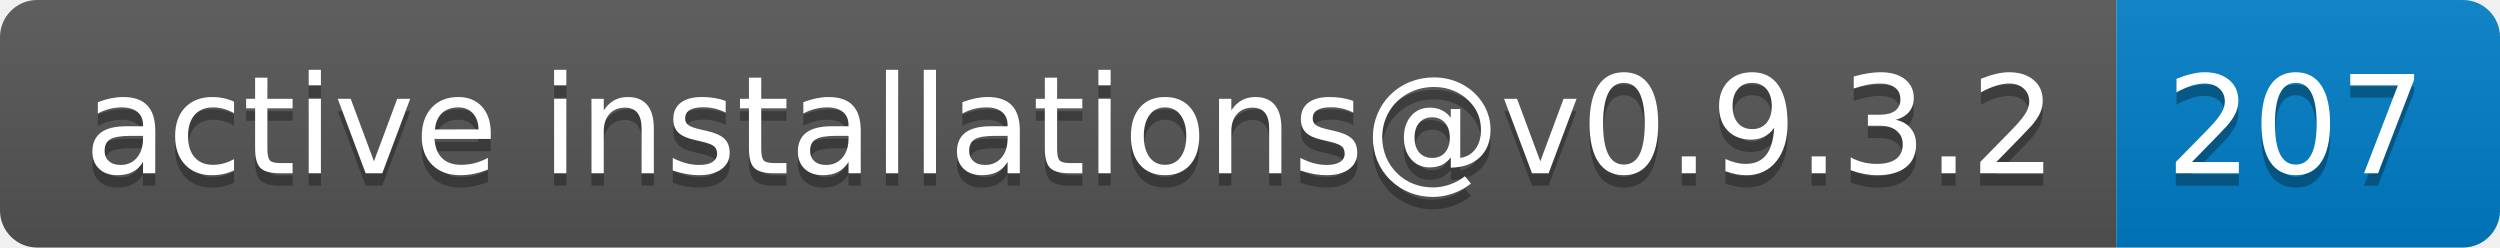
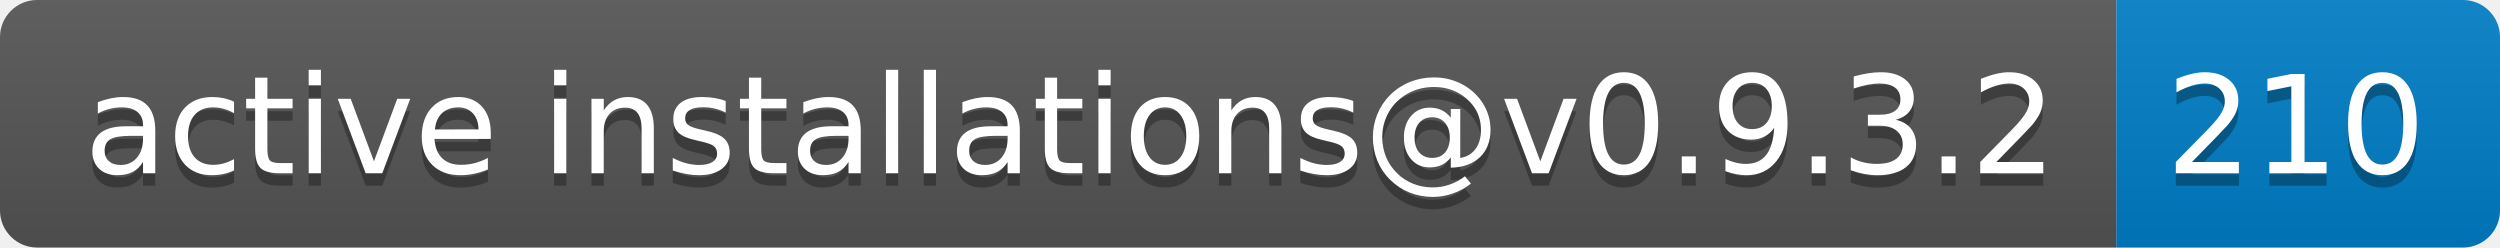
- <svg xmlns="http://www.w3.org/2000/svg" width="202" height="20" role="img" aria-label="active installations@v0.9.3.2: 207">
+ <svg xmlns="http://www.w3.org/2000/svg" width="202" height="20" role="img" aria-label="active installations@v0.9.3.2: 210">
  <linearGradient id="s" x2="0" y2="100%">
    <stop offset="0" stop-color="#bbb" stop-opacity=".1" />
    <stop offset="1" stop-opacity=".1" />
  </linearGradient>
  <clipPath id="r">
    <rect width="202" height="20" rx="3" fill="#fff" />
  </clipPath>
  <g clip-path="url(#r)">
    <rect width="171" height="20" fill="#555" />
    <rect x="171" width="31" height="20" fill="#007ec6" />
    <rect width="202" height="20" fill="url(#s)" />
  </g>
  <g fill="#fff" text-anchor="middle" font-family="Verdana,Geneva,DejaVu Sans,sans-serif" text-rendering="geometricPrecision" font-size="110">
    <text aria-hidden="true" x="865" y="150" fill="#010101" fill-opacity=".3" transform="scale(.1)" textLength="1610">active installations@v0.9.3.2</text>
    <text x="865" y="140" transform="scale(.1)" fill="#fff" textLength="1610">active installations@v0.9.3.2</text>
-     <text aria-hidden="true" x="1855" y="150" fill="#010101" fill-opacity=".3" transform="scale(.1)" textLength="210">207</text>
-     <text x="1855" y="140" transform="scale(.1)" fill="#fff" textLength="210">207</text>
+     <text aria-hidden="true" x="1855" y="150" fill="#010101" fill-opacity=".3" transform="scale(.1)" textLength="210">210</text>
+     <text x="1855" y="140" transform="scale(.1)" fill="#fff" textLength="210">210</text>
  </g>
</svg>
